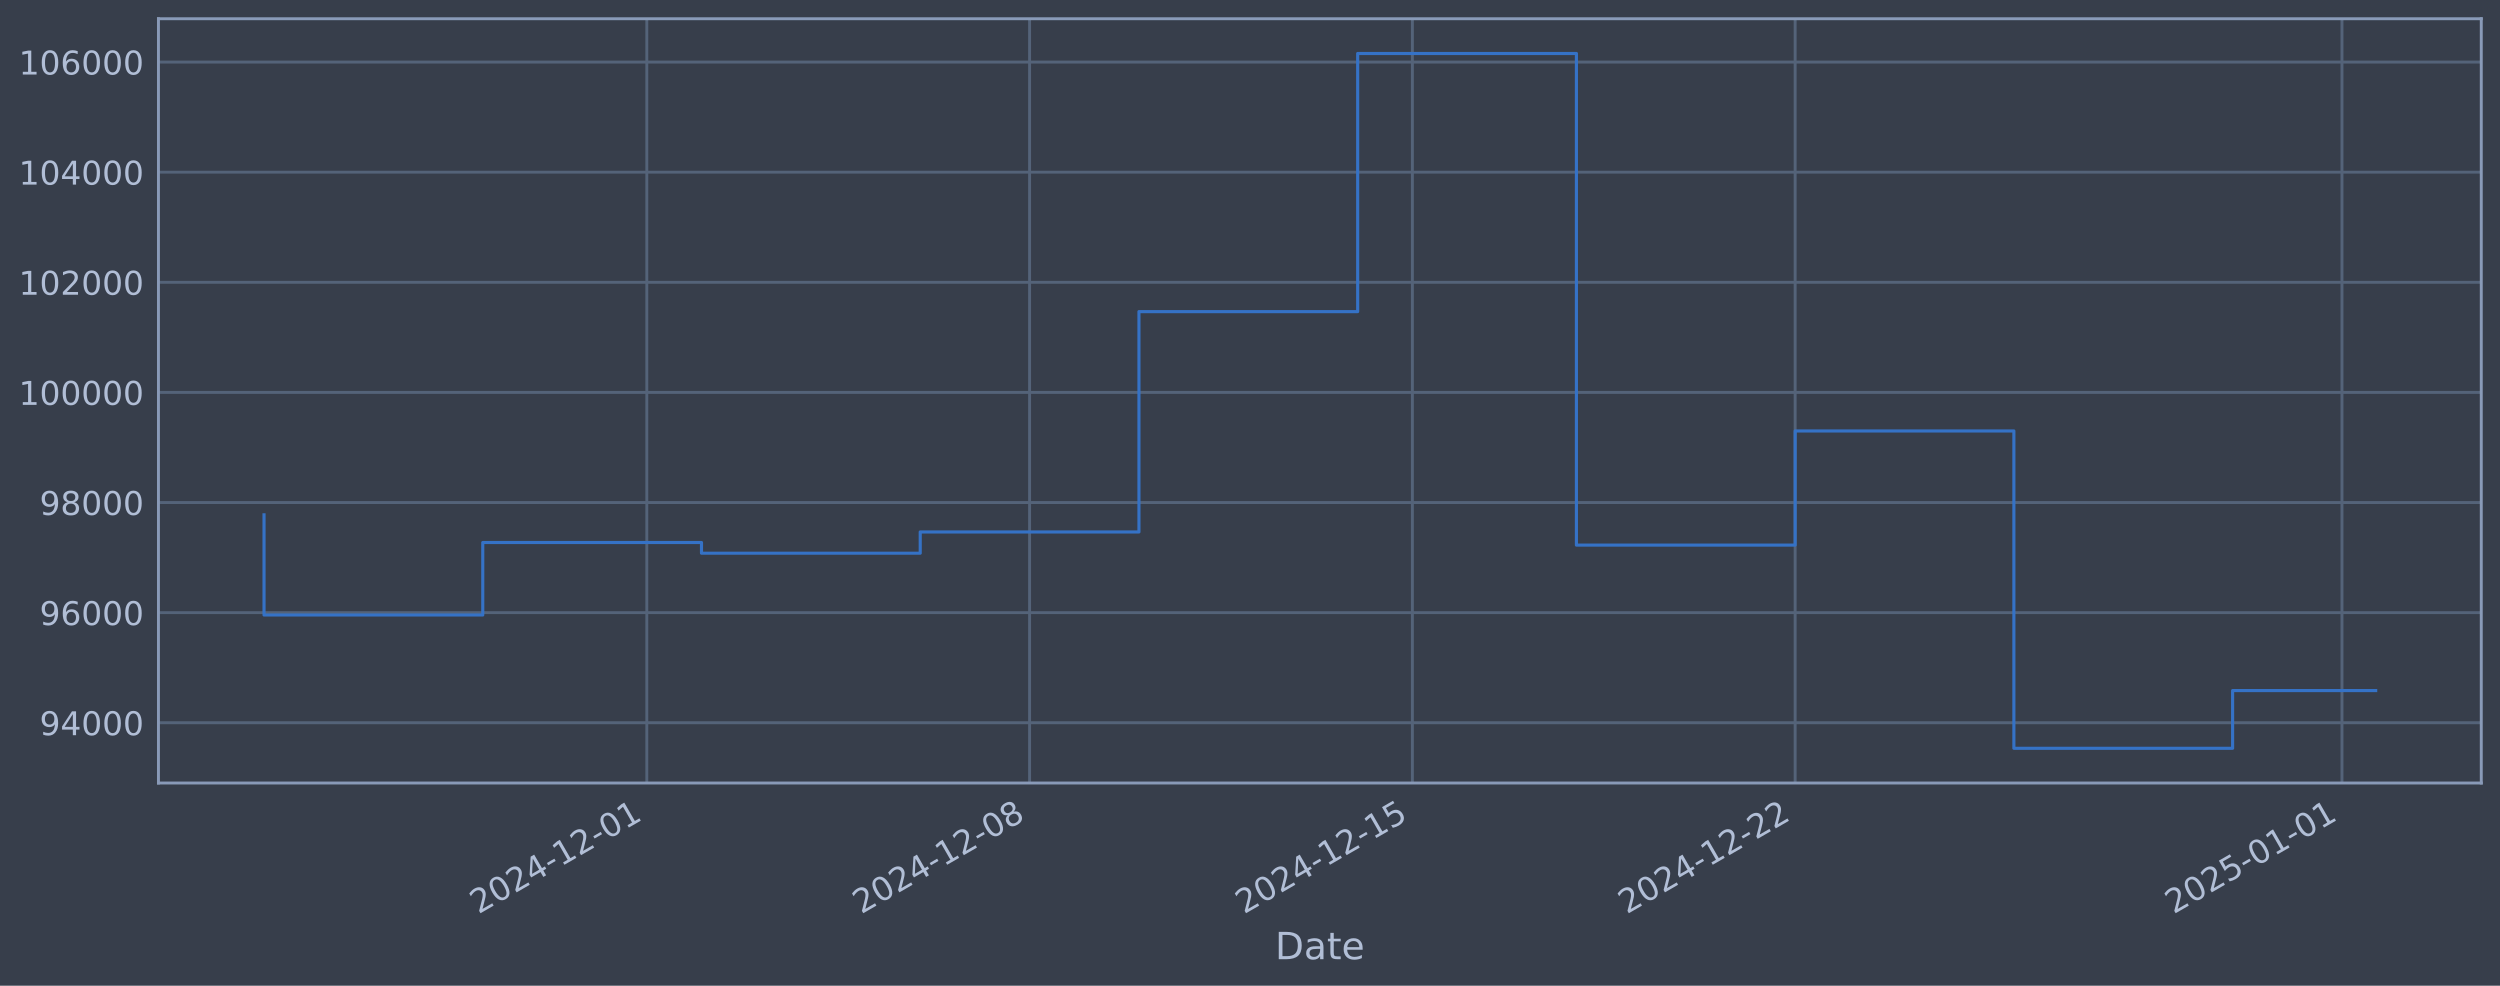
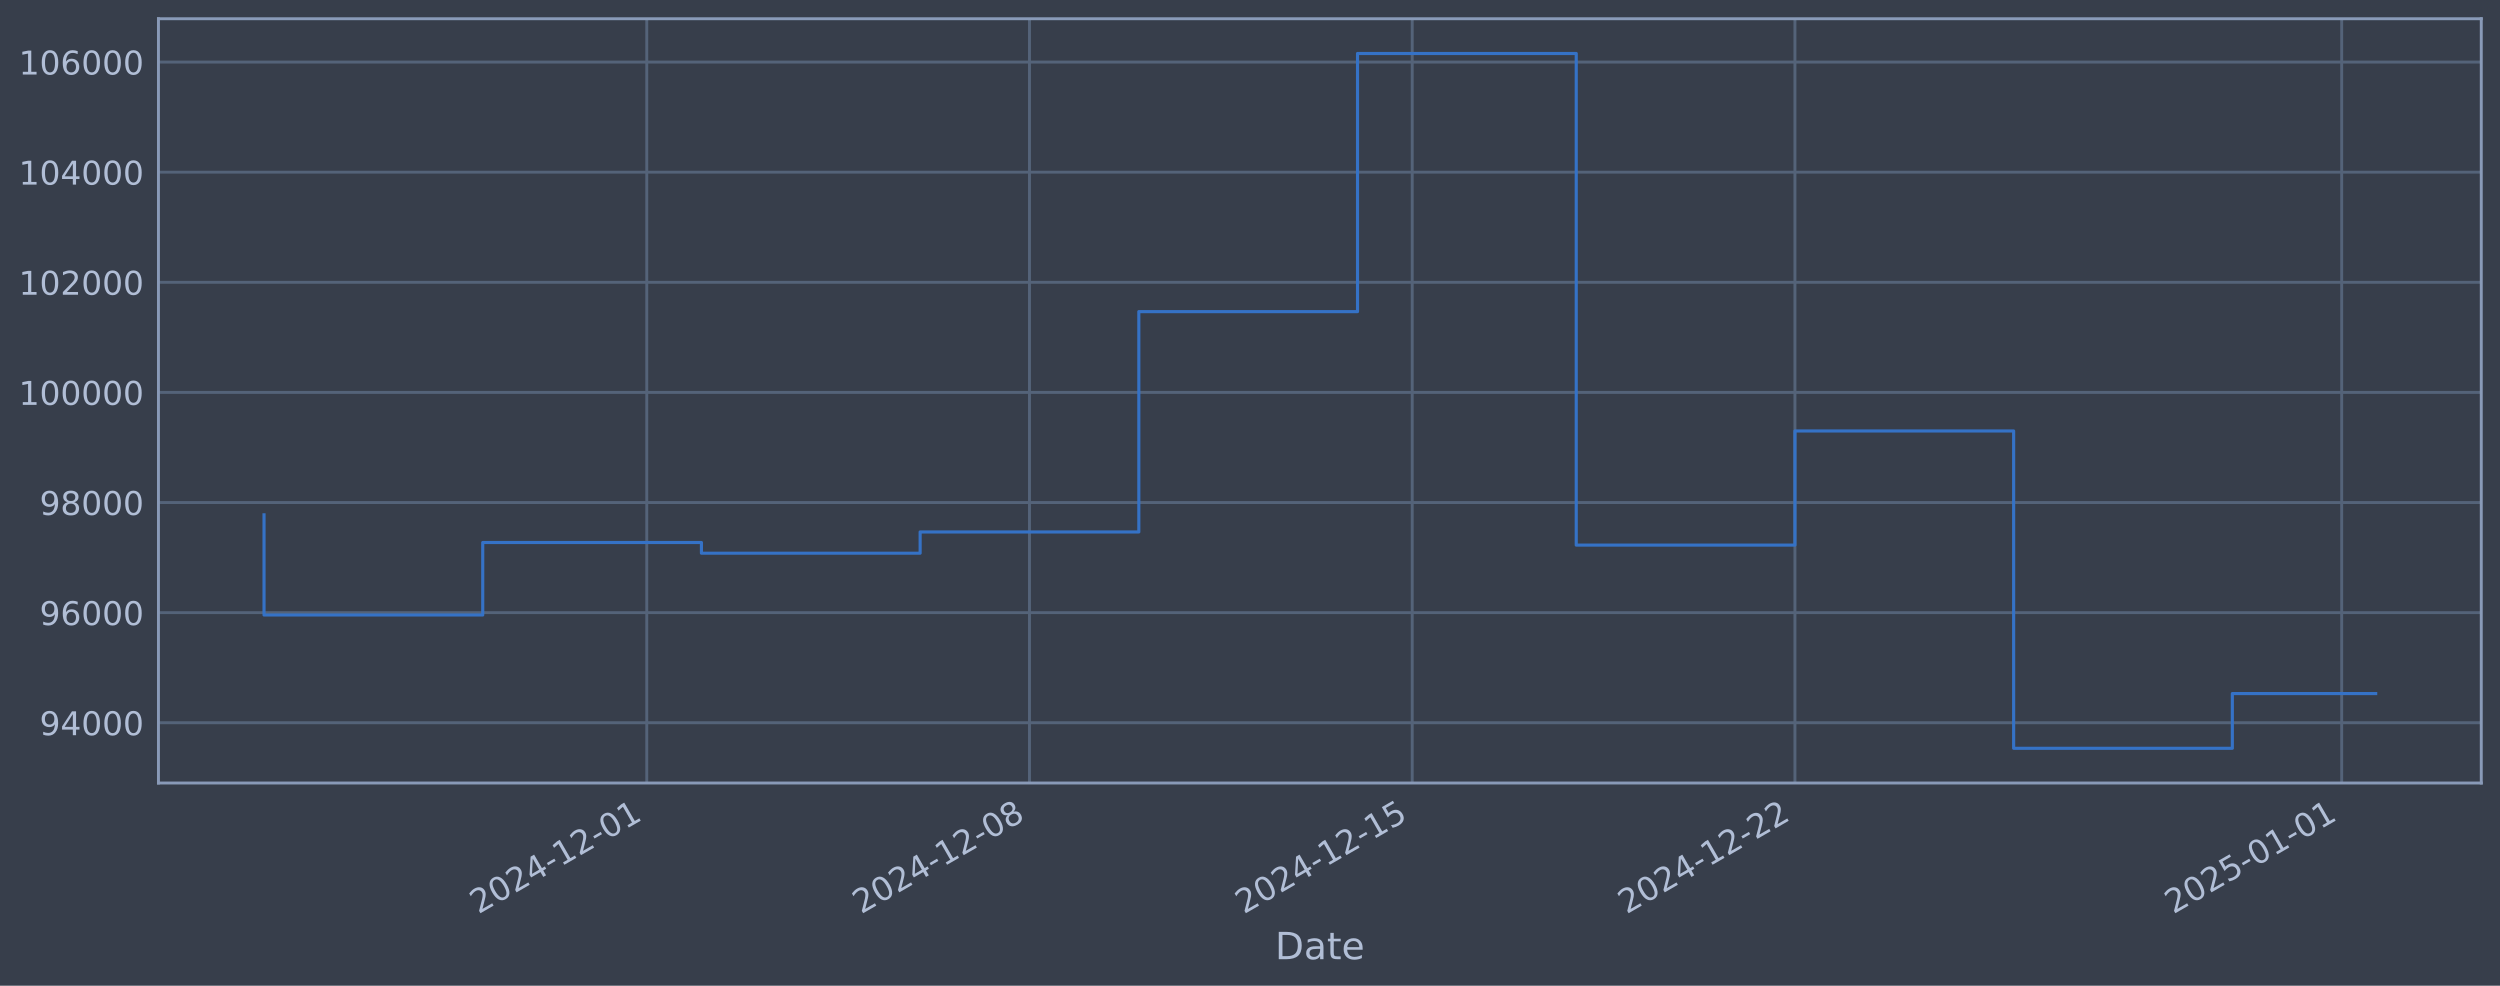
<svg xmlns="http://www.w3.org/2000/svg" xmlns:xlink="http://www.w3.org/1999/xlink" width="960.9pt" height="378.87pt" viewBox="0 0 960.9 378.87" version="1.1">
  <defs>
    <style type="text/css">*{stroke-linejoin: round; stroke-linecap: butt}</style>
  </defs>
  <g id="figure_1">
    <g id="patch_1">
      <path d="M 0 378.87  L 960.9 378.87  L 960.9 0  L 0 0  z " style="fill: #373e4b" />
    </g>
    <g id="axes_1">
      <g id="patch_2">
        <path d="M 60.901 300.96  L 953.701 300.96  L 953.701 7.2  L 60.901 7.2  z " style="fill: #373e4b" />
      </g>
      <g id="matplotlib.axis_1">
        <g id="xtick_1">
          <g id="line2d_1">
-             <path d="M 248.607 300.96  L 248.607 7.2  " clip-path="url(#pcc40418bcc)" style="fill: none; stroke: #546379; stroke-width: 1.12; stroke-linecap: square" />
+             <path d="M 248.587 300.96  L 248.587 7.2  " clip-path="url(#pb8bca81854)" style="fill: none; stroke: #546379; stroke-width: 1.12; stroke-linecap: square" />
          </g>
          <g id="line2d_2" />
          <g id="text_1">
-             <g style="fill: #b1bed6" transform="translate(183.8817 351.4642) rotate(-30) scale(0.126 -0.126)">
+             <g style="fill: #b1bed6" transform="translate(183.8615 351.4642) rotate(-30) scale(0.126 -0.126)">
              <defs>
                <path id="DejaVuSans-32" d="M 1228 531  L 3431 531  L 3431 0  L 469 0  L 469 531  Q 828 903 1448 1529  Q 2069 2156 2228 2338  Q 2531 2678 2651 2914  Q 2772 3150 2772 3378  Q 2772 3750 2511 3984  Q 2250 4219 1831 4219  Q 1534 4219 1204 4116  Q 875 4013 500 3803  L 500 4441  Q 881 4594 1212 4672  Q 1544 4750 1819 4750  Q 2544 4750 2975 4387  Q 3406 4025 3406 3419  Q 3406 3131 3298 2873  Q 3191 2616 2906 2266  Q 2828 2175 2409 1742  Q 1991 1309 1228 531  z " transform="scale(0.015625)" />
                <path id="DejaVuSans-30" d="M 2034 4250  Q 1547 4250 1301 3770  Q 1056 3291 1056 2328  Q 1056 1369 1301 889  Q 1547 409 2034 409  Q 2525 409 2770 889  Q 3016 1369 3016 2328  Q 3016 3291 2770 3770  Q 2525 4250 2034 4250  z M 2034 4750  Q 2819 4750 3233 4129  Q 3647 3509 3647 2328  Q 3647 1150 3233 529  Q 2819 -91 2034 -91  Q 1250 -91 836 529  Q 422 1150 422 2328  Q 422 3509 836 4129  Q 1250 4750 2034 4750  z " transform="scale(0.015625)" />
                <path id="DejaVuSans-34" d="M 2419 4116  L 825 1625  L 2419 1625  L 2419 4116  z M 2253 4666  L 3047 4666  L 3047 1625  L 3713 1625  L 3713 1100  L 3047 1100  L 3047 0  L 2419 0  L 2419 1100  L 313 1100  L 313 1709  L 2253 4666  z " transform="scale(0.015625)" />
                <path id="DejaVuSans-2d" d="M 313 2009  L 1997 2009  L 1997 1497  L 313 1497  L 313 2009  z " transform="scale(0.015625)" />
                <path id="DejaVuSans-31" d="M 794 531  L 1825 531  L 1825 4091  L 703 3866  L 703 4441  L 1819 4666  L 2450 4666  L 2450 531  L 3481 531  L 3481 0  L 794 0  L 794 531  z " transform="scale(0.015625)" />
              </defs>
              <use xlink:href="#DejaVuSans-32" />
              <use xlink:href="#DejaVuSans-30" transform="translate(63.62305 0)" />
              <use xlink:href="#DejaVuSans-32" transform="translate(127.2461 0)" />
              <use xlink:href="#DejaVuSans-34" transform="translate(190.8691 0)" />
              <use xlink:href="#DejaVuSans-2d" transform="translate(254.4922 0)" />
              <use xlink:href="#DejaVuSans-31" transform="translate(290.5762 0)" />
              <use xlink:href="#DejaVuSans-32" transform="translate(354.1992 0)" />
              <use xlink:href="#DejaVuSans-2d" transform="translate(417.8223 0)" />
              <use xlink:href="#DejaVuSans-30" transform="translate(453.9062 0)" />
              <use xlink:href="#DejaVuSans-31" transform="translate(517.5293 0)" />
            </g>
          </g>
        </g>
        <g id="xtick_2">
          <g id="line2d_3">
-             <path d="M 395.732 300.96  L 395.732 7.2  " clip-path="url(#pcc40418bcc)" style="fill: none; stroke: #546379; stroke-width: 1.12; stroke-linecap: square" />
+             <path d="M 395.692 300.96  L 395.692 7.2  " clip-path="url(#pb8bca81854)" style="fill: none; stroke: #546379; stroke-width: 1.12; stroke-linecap: square" />
          </g>
          <g id="line2d_4" />
          <g id="text_2">
-             <g style="fill: #b1bed6" transform="translate(331.0066 351.4642) rotate(-30) scale(0.126 -0.126)">
+             <g style="fill: #b1bed6" transform="translate(330.9661 351.4642) rotate(-30) scale(0.126 -0.126)">
              <defs>
                <path id="DejaVuSans-38" d="M 2034 2216  Q 1584 2216 1326 1975  Q 1069 1734 1069 1313  Q 1069 891 1326 650  Q 1584 409 2034 409  Q 2484 409 2743 651  Q 3003 894 3003 1313  Q 3003 1734 2745 1975  Q 2488 2216 2034 2216  z M 1403 2484  Q 997 2584 770 2862  Q 544 3141 544 3541  Q 544 4100 942 4425  Q 1341 4750 2034 4750  Q 2731 4750 3128 4425  Q 3525 4100 3525 3541  Q 3525 3141 3298 2862  Q 3072 2584 2669 2484  Q 3125 2378 3379 2068  Q 3634 1759 3634 1313  Q 3634 634 3220 271  Q 2806 -91 2034 -91  Q 1263 -91 848 271  Q 434 634 434 1313  Q 434 1759 690 2068  Q 947 2378 1403 2484  z M 1172 3481  Q 1172 3119 1398 2916  Q 1625 2713 2034 2713  Q 2441 2713 2670 2916  Q 2900 3119 2900 3481  Q 2900 3844 2670 4047  Q 2441 4250 2034 4250  Q 1625 4250 1398 4047  Q 1172 3844 1172 3481  z " transform="scale(0.015625)" />
              </defs>
              <use xlink:href="#DejaVuSans-32" />
              <use xlink:href="#DejaVuSans-30" transform="translate(63.62305 0)" />
              <use xlink:href="#DejaVuSans-32" transform="translate(127.2461 0)" />
              <use xlink:href="#DejaVuSans-34" transform="translate(190.8691 0)" />
              <use xlink:href="#DejaVuSans-2d" transform="translate(254.4922 0)" />
              <use xlink:href="#DejaVuSans-31" transform="translate(290.5762 0)" />
              <use xlink:href="#DejaVuSans-32" transform="translate(354.1992 0)" />
              <use xlink:href="#DejaVuSans-2d" transform="translate(417.8223 0)" />
              <use xlink:href="#DejaVuSans-30" transform="translate(453.9062 0)" />
              <use xlink:href="#DejaVuSans-38" transform="translate(517.5293 0)" />
            </g>
          </g>
        </g>
        <g id="xtick_3">
          <g id="line2d_5">
-             <path d="M 542.857 300.96  L 542.857 7.2  " clip-path="url(#pcc40418bcc)" style="fill: none; stroke: #546379; stroke-width: 1.12; stroke-linecap: square" />
+             <path d="M 542.796 300.96  L 542.796 7.2  " clip-path="url(#pb8bca81854)" style="fill: none; stroke: #546379; stroke-width: 1.12; stroke-linecap: square" />
          </g>
          <g id="line2d_6" />
          <g id="text_3">
-             <g style="fill: #b1bed6" transform="translate(478.1315 351.4642) rotate(-30) scale(0.126 -0.126)">
+             <g style="fill: #b1bed6" transform="translate(478.0708 351.4642) rotate(-30) scale(0.126 -0.126)">
              <defs>
                <path id="DejaVuSans-35" d="M 691 4666  L 3169 4666  L 3169 4134  L 1269 4134  L 1269 2991  Q 1406 3038 1543 3061  Q 1681 3084 1819 3084  Q 2600 3084 3056 2656  Q 3513 2228 3513 1497  Q 3513 744 3044 326  Q 2575 -91 1722 -91  Q 1428 -91 1123 -41  Q 819 9 494 109  L 494 744  Q 775 591 1075 516  Q 1375 441 1709 441  Q 2250 441 2565 725  Q 2881 1009 2881 1497  Q 2881 1984 2565 2268  Q 2250 2553 1709 2553  Q 1456 2553 1204 2497  Q 953 2441 691 2322  L 691 4666  z " transform="scale(0.015625)" />
              </defs>
              <use xlink:href="#DejaVuSans-32" />
              <use xlink:href="#DejaVuSans-30" transform="translate(63.62305 0)" />
              <use xlink:href="#DejaVuSans-32" transform="translate(127.2461 0)" />
              <use xlink:href="#DejaVuSans-34" transform="translate(190.8691 0)" />
              <use xlink:href="#DejaVuSans-2d" transform="translate(254.4922 0)" />
              <use xlink:href="#DejaVuSans-31" transform="translate(290.5762 0)" />
              <use xlink:href="#DejaVuSans-32" transform="translate(354.1992 0)" />
              <use xlink:href="#DejaVuSans-2d" transform="translate(417.8223 0)" />
              <use xlink:href="#DejaVuSans-31" transform="translate(453.9062 0)" />
              <use xlink:href="#DejaVuSans-35" transform="translate(517.5293 0)" />
            </g>
          </g>
        </g>
        <g id="xtick_4">
          <g id="line2d_7">
-             <path d="M 689.982 300.96  L 689.982 7.2  " clip-path="url(#pcc40418bcc)" style="fill: none; stroke: #546379; stroke-width: 1.12; stroke-linecap: square" />
+             <path d="M 689.901 300.96  L 689.901 7.2  " clip-path="url(#pb8bca81854)" style="fill: none; stroke: #546379; stroke-width: 1.12; stroke-linecap: square" />
          </g>
          <g id="line2d_8" />
          <g id="text_4">
-             <g style="fill: #b1bed6" transform="translate(625.2564 351.4642) rotate(-30) scale(0.126 -0.126)">
+             <g style="fill: #b1bed6" transform="translate(625.1755 351.4642) rotate(-30) scale(0.126 -0.126)">
              <use xlink:href="#DejaVuSans-32" />
              <use xlink:href="#DejaVuSans-30" transform="translate(63.62305 0)" />
              <use xlink:href="#DejaVuSans-32" transform="translate(127.2461 0)" />
              <use xlink:href="#DejaVuSans-34" transform="translate(190.8691 0)" />
              <use xlink:href="#DejaVuSans-2d" transform="translate(254.4922 0)" />
              <use xlink:href="#DejaVuSans-31" transform="translate(290.5762 0)" />
              <use xlink:href="#DejaVuSans-32" transform="translate(354.1992 0)" />
              <use xlink:href="#DejaVuSans-2d" transform="translate(417.8223 0)" />
              <use xlink:href="#DejaVuSans-32" transform="translate(453.9062 0)" />
              <use xlink:href="#DejaVuSans-32" transform="translate(517.5293 0)" />
            </g>
          </g>
        </g>
        <g id="xtick_5">
          <g id="line2d_9">
-             <path d="M 900.16 300.96  L 900.16 7.2  " clip-path="url(#pcc40418bcc)" style="fill: none; stroke: #546379; stroke-width: 1.12; stroke-linecap: square" />
+             <path d="M 900.05 300.96  L 900.05 7.2  " clip-path="url(#pb8bca81854)" style="fill: none; stroke: #546379; stroke-width: 1.12; stroke-linecap: square" />
          </g>
          <g id="line2d_10" />
          <g id="text_5">
-             <g style="fill: #b1bed6" transform="translate(835.4348 351.4642) rotate(-30) scale(0.126 -0.126)">
+             <g style="fill: #b1bed6" transform="translate(835.325 351.4642) rotate(-30) scale(0.126 -0.126)">
              <use xlink:href="#DejaVuSans-32" />
              <use xlink:href="#DejaVuSans-30" transform="translate(63.62305 0)" />
              <use xlink:href="#DejaVuSans-32" transform="translate(127.2461 0)" />
              <use xlink:href="#DejaVuSans-35" transform="translate(190.8691 0)" />
              <use xlink:href="#DejaVuSans-2d" transform="translate(254.4922 0)" />
              <use xlink:href="#DejaVuSans-30" transform="translate(290.5762 0)" />
              <use xlink:href="#DejaVuSans-31" transform="translate(354.1992 0)" />
              <use xlink:href="#DejaVuSans-2d" transform="translate(417.8223 0)" />
              <use xlink:href="#DejaVuSans-30" transform="translate(453.9062 0)" />
              <use xlink:href="#DejaVuSans-31" transform="translate(517.5293 0)" />
            </g>
          </g>
        </g>
        <g id="text_6">
          <g style="fill: #b1bed6" transform="translate(490.0914 368.6753) scale(0.144 -0.144)">
            <defs>
              <path id="DejaVuSans-44" d="M 1259 4147  L 1259 519  L 2022 519  Q 2988 519 3436 956  Q 3884 1394 3884 2338  Q 3884 3275 3436 3711  Q 2988 4147 2022 4147  L 1259 4147  z M 628 4666  L 1925 4666  Q 3281 4666 3915 4102  Q 4550 3538 4550 2338  Q 4550 1131 3912 565  Q 3275 0 1925 0  L 628 0  L 628 4666  z " transform="scale(0.015625)" />
              <path id="DejaVuSans-61" d="M 2194 1759  Q 1497 1759 1228 1600  Q 959 1441 959 1056  Q 959 750 1161 570  Q 1363 391 1709 391  Q 2188 391 2477 730  Q 2766 1069 2766 1631  L 2766 1759  L 2194 1759  z M 3341 1997  L 3341 0  L 2766 0  L 2766 531  Q 2569 213 2275 61  Q 1981 -91 1556 -91  Q 1019 -91 701 211  Q 384 513 384 1019  Q 384 1609 779 1909  Q 1175 2209 1959 2209  L 2766 2209  L 2766 2266  Q 2766 2663 2505 2880  Q 2244 3097 1772 3097  Q 1472 3097 1187 3025  Q 903 2953 641 2809  L 641 3341  Q 956 3463 1253 3523  Q 1550 3584 1831 3584  Q 2591 3584 2966 3190  Q 3341 2797 3341 1997  z " transform="scale(0.015625)" />
              <path id="DejaVuSans-74" d="M 1172 4494  L 1172 3500  L 2356 3500  L 2356 3053  L 1172 3053  L 1172 1153  Q 1172 725 1289 603  Q 1406 481 1766 481  L 2356 481  L 2356 0  L 1766 0  Q 1100 0 847 248  Q 594 497 594 1153  L 594 3053  L 172 3053  L 172 3500  L 594 3500  L 594 4494  L 1172 4494  z " transform="scale(0.015625)" />
              <path id="DejaVuSans-65" d="M 3597 1894  L 3597 1613  L 953 1613  Q 991 1019 1311 708  Q 1631 397 2203 397  Q 2534 397 2845 478  Q 3156 559 3463 722  L 3463 178  Q 3153 47 2828 -22  Q 2503 -91 2169 -91  Q 1331 -91 842 396  Q 353 884 353 1716  Q 353 2575 817 3079  Q 1281 3584 2069 3584  Q 2775 3584 3186 3129  Q 3597 2675 3597 1894  z M 3022 2063  Q 3016 2534 2758 2815  Q 2500 3097 2075 3097  Q 1594 3097 1305 2825  Q 1016 2553 972 2059  L 3022 2063  z " transform="scale(0.015625)" />
            </defs>
            <use xlink:href="#DejaVuSans-44" />
            <use xlink:href="#DejaVuSans-61" transform="translate(77.00195 0)" />
            <use xlink:href="#DejaVuSans-74" transform="translate(138.2812 0)" />
            <use xlink:href="#DejaVuSans-65" transform="translate(177.4902 0)" />
          </g>
        </g>
      </g>
      <g id="matplotlib.axis_2">
        <g id="ytick_1">
          <g id="line2d_11">
-             <path d="M 60.901 277.797  L 953.701 277.797  " clip-path="url(#pcc40418bcc)" style="fill: none; stroke: #546379; stroke-width: 1.12; stroke-linecap: square" />
+             <path d="M 60.901 277.797  L 953.701 277.797  " clip-path="url(#pb8bca81854)" style="fill: none; stroke: #546379; stroke-width: 1.12; stroke-linecap: square" />
          </g>
          <g id="line2d_12" />
          <g id="text_7">
            <g style="fill: #b1bed6" transform="translate(15.21675 282.5841) scale(0.126 -0.126)">
              <defs>
                <path id="DejaVuSans-39" d="M 703 97  L 703 672  Q 941 559 1184 500  Q 1428 441 1663 441  Q 2288 441 2617 861  Q 2947 1281 2994 2138  Q 2813 1869 2534 1725  Q 2256 1581 1919 1581  Q 1219 1581 811 2004  Q 403 2428 403 3163  Q 403 3881 828 4315  Q 1253 4750 1959 4750  Q 2769 4750 3195 4129  Q 3622 3509 3622 2328  Q 3622 1225 3098 567  Q 2575 -91 1691 -91  Q 1453 -91 1209 -44  Q 966 3 703 97  z M 1959 2075  Q 2384 2075 2632 2365  Q 2881 2656 2881 3163  Q 2881 3666 2632 3958  Q 2384 4250 1959 4250  Q 1534 4250 1286 3958  Q 1038 3666 1038 3163  Q 1038 2656 1286 2365  Q 1534 2075 1959 2075  z " transform="scale(0.015625)" />
              </defs>
              <use xlink:href="#DejaVuSans-39" />
              <use xlink:href="#DejaVuSans-34" transform="translate(63.62305 0)" />
              <use xlink:href="#DejaVuSans-30" transform="translate(127.2461 0)" />
              <use xlink:href="#DejaVuSans-30" transform="translate(190.8691 0)" />
              <use xlink:href="#DejaVuSans-30" transform="translate(254.4922 0)" />
            </g>
          </g>
        </g>
        <g id="ytick_2">
          <g id="line2d_13">
-             <path d="M 60.901 235.473  L 953.701 235.473  " clip-path="url(#pcc40418bcc)" style="fill: none; stroke: #546379; stroke-width: 1.12; stroke-linecap: square" />
+             <path d="M 60.901 235.473  L 953.701 235.473  " clip-path="url(#pb8bca81854)" style="fill: none; stroke: #546379; stroke-width: 1.12; stroke-linecap: square" />
          </g>
          <g id="line2d_14" />
          <g id="text_8">
            <g style="fill: #b1bed6" transform="translate(15.21675 240.2602) scale(0.126 -0.126)">
              <defs>
                <path id="DejaVuSans-36" d="M 2113 2584  Q 1688 2584 1439 2293  Q 1191 2003 1191 1497  Q 1191 994 1439 701  Q 1688 409 2113 409  Q 2538 409 2786 701  Q 3034 994 3034 1497  Q 3034 2003 2786 2293  Q 2538 2584 2113 2584  z M 3366 4563  L 3366 3988  Q 3128 4100 2886 4159  Q 2644 4219 2406 4219  Q 1781 4219 1451 3797  Q 1122 3375 1075 2522  Q 1259 2794 1537 2939  Q 1816 3084 2150 3084  Q 2853 3084 3261 2657  Q 3669 2231 3669 1497  Q 3669 778 3244 343  Q 2819 -91 2113 -91  Q 1303 -91 875 529  Q 447 1150 447 2328  Q 447 3434 972 4092  Q 1497 4750 2381 4750  Q 2619 4750 2861 4703  Q 3103 4656 3366 4563  z " transform="scale(0.015625)" />
              </defs>
              <use xlink:href="#DejaVuSans-39" />
              <use xlink:href="#DejaVuSans-36" transform="translate(63.62305 0)" />
              <use xlink:href="#DejaVuSans-30" transform="translate(127.2461 0)" />
              <use xlink:href="#DejaVuSans-30" transform="translate(190.8691 0)" />
              <use xlink:href="#DejaVuSans-30" transform="translate(254.4922 0)" />
            </g>
          </g>
        </g>
        <g id="ytick_3">
          <g id="line2d_15">
-             <path d="M 60.901 193.149  L 953.701 193.149  " clip-path="url(#pcc40418bcc)" style="fill: none; stroke: #546379; stroke-width: 1.12; stroke-linecap: square" />
+             <path d="M 60.901 193.149  L 953.701 193.149  " clip-path="url(#pb8bca81854)" style="fill: none; stroke: #546379; stroke-width: 1.12; stroke-linecap: square" />
          </g>
          <g id="line2d_16" />
          <g id="text_9">
            <g style="fill: #b1bed6" transform="translate(15.21675 197.9364) scale(0.126 -0.126)">
              <use xlink:href="#DejaVuSans-39" />
              <use xlink:href="#DejaVuSans-38" transform="translate(63.62305 0)" />
              <use xlink:href="#DejaVuSans-30" transform="translate(127.2461 0)" />
              <use xlink:href="#DejaVuSans-30" transform="translate(190.8691 0)" />
              <use xlink:href="#DejaVuSans-30" transform="translate(254.4922 0)" />
            </g>
          </g>
        </g>
        <g id="ytick_4">
          <g id="line2d_17">
-             <path d="M 60.901 150.826  L 953.701 150.826  " clip-path="url(#pcc40418bcc)" style="fill: none; stroke: #546379; stroke-width: 1.12; stroke-linecap: square" />
+             <path d="M 60.901 150.826  L 953.701 150.826  " clip-path="url(#pb8bca81854)" style="fill: none; stroke: #546379; stroke-width: 1.12; stroke-linecap: square" />
          </g>
          <g id="line2d_18" />
          <g id="text_10">
            <g style="fill: #b1bed6" transform="translate(7.2 155.6126) scale(0.126 -0.126)">
              <use xlink:href="#DejaVuSans-31" />
              <use xlink:href="#DejaVuSans-30" transform="translate(63.62305 0)" />
              <use xlink:href="#DejaVuSans-30" transform="translate(127.2461 0)" />
              <use xlink:href="#DejaVuSans-30" transform="translate(190.8691 0)" />
              <use xlink:href="#DejaVuSans-30" transform="translate(254.4922 0)" />
              <use xlink:href="#DejaVuSans-30" transform="translate(318.1152 0)" />
            </g>
          </g>
        </g>
        <g id="ytick_5">
          <g id="line2d_19">
-             <path d="M 60.901 108.502  L 953.701 108.502  " clip-path="url(#pcc40418bcc)" style="fill: none; stroke: #546379; stroke-width: 1.12; stroke-linecap: square" />
+             <path d="M 60.901 108.502  L 953.701 108.502  " clip-path="url(#pb8bca81854)" style="fill: none; stroke: #546379; stroke-width: 1.12; stroke-linecap: square" />
          </g>
          <g id="line2d_20" />
          <g id="text_11">
            <g style="fill: #b1bed6" transform="translate(7.2 113.2888) scale(0.126 -0.126)">
              <use xlink:href="#DejaVuSans-31" />
              <use xlink:href="#DejaVuSans-30" transform="translate(63.62305 0)" />
              <use xlink:href="#DejaVuSans-32" transform="translate(127.2461 0)" />
              <use xlink:href="#DejaVuSans-30" transform="translate(190.8691 0)" />
              <use xlink:href="#DejaVuSans-30" transform="translate(254.4922 0)" />
              <use xlink:href="#DejaVuSans-30" transform="translate(318.1152 0)" />
            </g>
          </g>
        </g>
        <g id="ytick_6">
          <g id="line2d_21">
-             <path d="M 60.901 66.178  L 953.701 66.178  " clip-path="url(#pcc40418bcc)" style="fill: none; stroke: #546379; stroke-width: 1.12; stroke-linecap: square" />
+             <path d="M 60.901 66.178  L 953.701 66.178  " clip-path="url(#pb8bca81854)" style="fill: none; stroke: #546379; stroke-width: 1.12; stroke-linecap: square" />
          </g>
          <g id="line2d_22" />
          <g id="text_12">
            <g style="fill: #b1bed6" transform="translate(7.2 70.96502) scale(0.126 -0.126)">
              <use xlink:href="#DejaVuSans-31" />
              <use xlink:href="#DejaVuSans-30" transform="translate(63.62305 0)" />
              <use xlink:href="#DejaVuSans-34" transform="translate(127.2461 0)" />
              <use xlink:href="#DejaVuSans-30" transform="translate(190.8691 0)" />
              <use xlink:href="#DejaVuSans-30" transform="translate(254.4922 0)" />
              <use xlink:href="#DejaVuSans-30" transform="translate(318.1152 0)" />
            </g>
          </g>
        </g>
        <g id="ytick_7">
          <g id="line2d_23">
-             <path d="M 60.901 23.854  L 953.701 23.854  " clip-path="url(#pcc40418bcc)" style="fill: none; stroke: #546379; stroke-width: 1.12; stroke-linecap: square" />
+             <path d="M 60.901 23.854  L 953.701 23.854  " clip-path="url(#pb8bca81854)" style="fill: none; stroke: #546379; stroke-width: 1.12; stroke-linecap: square" />
          </g>
          <g id="line2d_24" />
          <g id="text_13">
            <g style="fill: #b1bed6" transform="translate(7.2 28.64121) scale(0.126 -0.126)">
              <use xlink:href="#DejaVuSans-31" />
              <use xlink:href="#DejaVuSans-30" transform="translate(63.62305 0)" />
              <use xlink:href="#DejaVuSans-36" transform="translate(127.2461 0)" />
              <use xlink:href="#DejaVuSans-30" transform="translate(190.8691 0)" />
              <use xlink:href="#DejaVuSans-30" transform="translate(254.4922 0)" />
              <use xlink:href="#DejaVuSans-30" transform="translate(318.1152 0)" />
            </g>
          </g>
        </g>
      </g>
      <g id="line2d_25">
-         <path d="M 101.482 197.87  L 101.482 236.383  L 185.554 236.383  L 185.554 208.521  L 269.625 208.521  L 269.625 212.628  L 353.696 212.628  L 353.696 204.459  L 437.768 204.459  L 437.768 119.77  L 521.839 119.77  L 521.839 20.553  L 605.911 20.553  L 605.911 209.517  L 689.982 209.517  L 689.982 165.636  L 774.053 165.636  L 774.053 287.607  L 858.125 287.607  L 858.125 265.428  L 913.119 265.428  " clip-path="url(#pcc40418bcc)" style="fill: none; stroke: #3572c6; stroke-width: 1.2; stroke-linecap: square" />
+         <path d="M 101.482 197.87  L 101.482 236.383  L 185.542 236.383  L 185.542 208.521  L 269.602 208.521  L 269.602 212.628  L 353.662 212.628  L 353.662 204.459  L 437.722 204.459  L 437.722 119.77  L 521.781 119.77  L 521.781 20.553  L 605.841 20.553  L 605.841 209.517  L 689.901 209.517  L 689.901 165.636  L 773.961 165.636  L 773.961 287.607  L 858.021 287.607  L 858.021 266.583  L 913.119 266.583  " clip-path="url(#pb8bca81854)" style="fill: none; stroke: #3572c6; stroke-width: 1.2; stroke-linecap: square" />
      </g>
      <g id="patch_3">
        <path d="M 60.901 300.96  L 60.901 7.2  " style="fill: none; stroke: #899ab8; stroke-width: 1.12; stroke-linejoin: miter; stroke-linecap: square" />
      </g>
      <g id="patch_4">
        <path d="M 953.701 300.96  L 953.701 7.2  " style="fill: none; stroke: #899ab8; stroke-width: 1.12; stroke-linejoin: miter; stroke-linecap: square" />
      </g>
      <g id="patch_5">
        <path d="M 60.901 300.96  L 953.701 300.96  " style="fill: none; stroke: #899ab8; stroke-width: 1.12; stroke-linejoin: miter; stroke-linecap: square" />
      </g>
      <g id="patch_6">
        <path d="M 60.901 7.2  L 953.701 7.2  " style="fill: none; stroke: #899ab8; stroke-width: 1.12; stroke-linejoin: miter; stroke-linecap: square" />
      </g>
    </g>
  </g>
  <defs>
-     <clipPath id="pcc40418bcc">
+     <clipPath id="pb8bca81854">
      <rect x="60.901" y="7.2" width="892.8" height="293.76" />
    </clipPath>
  </defs>
</svg>
